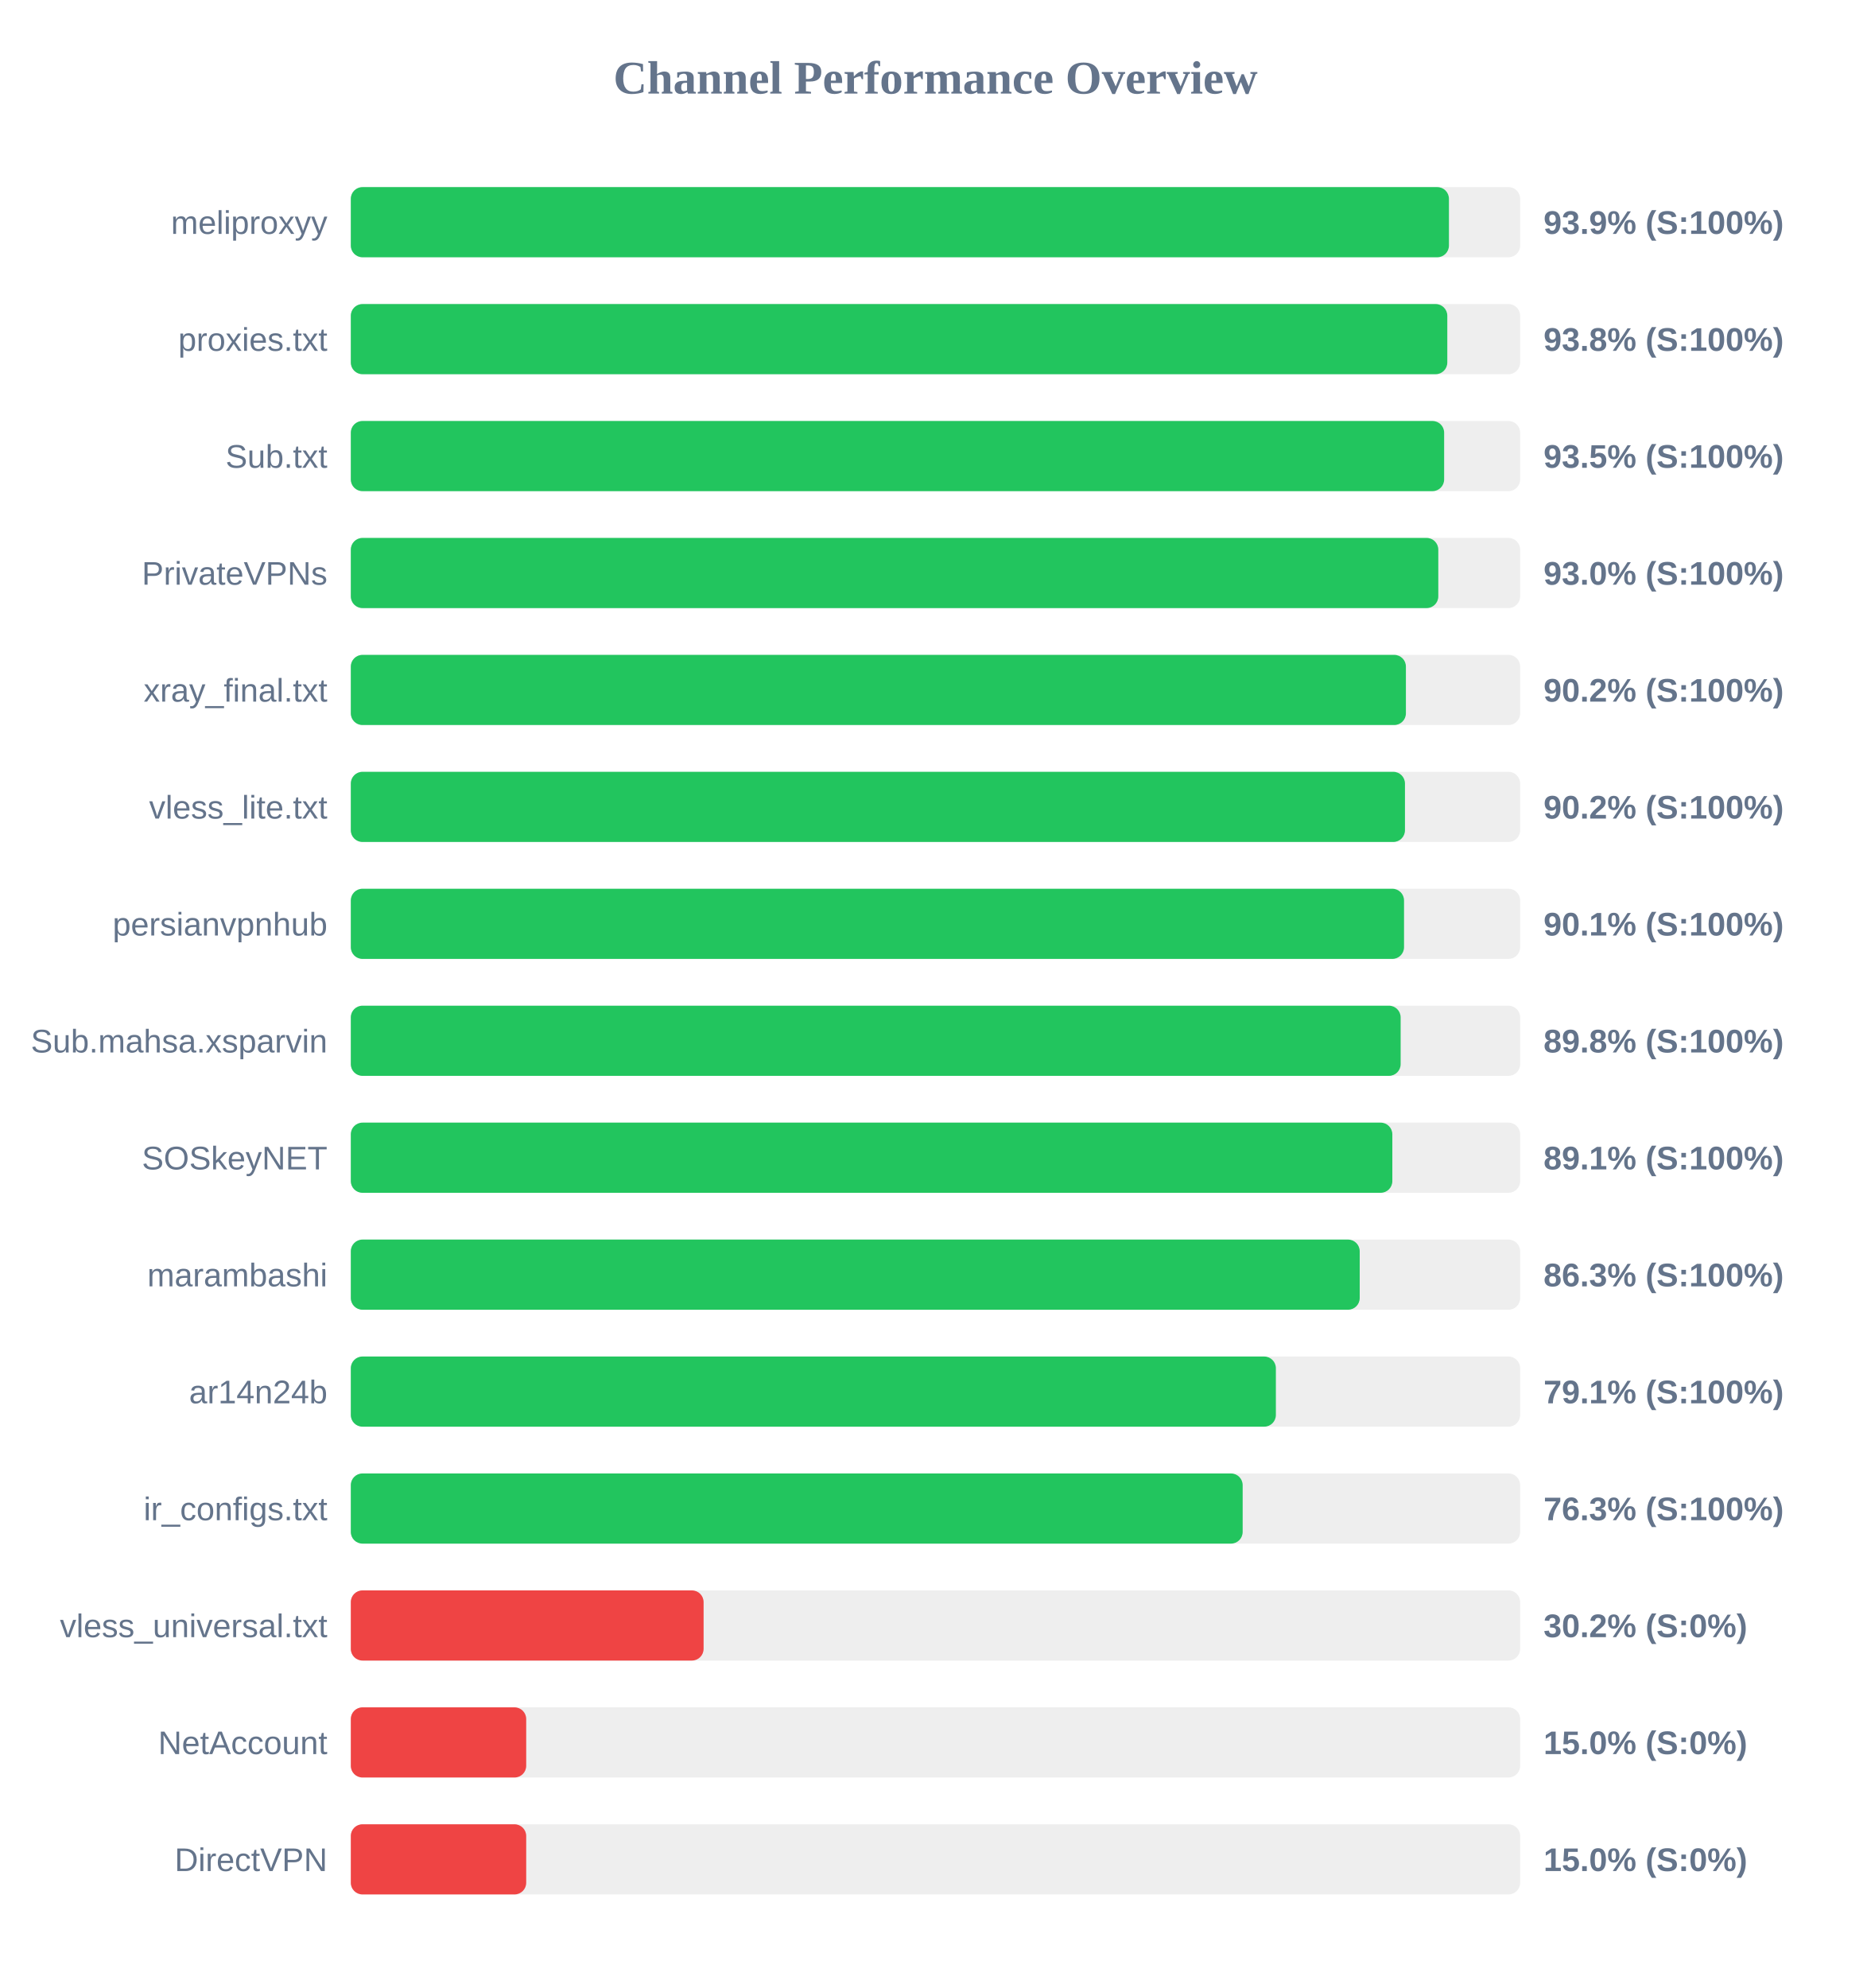
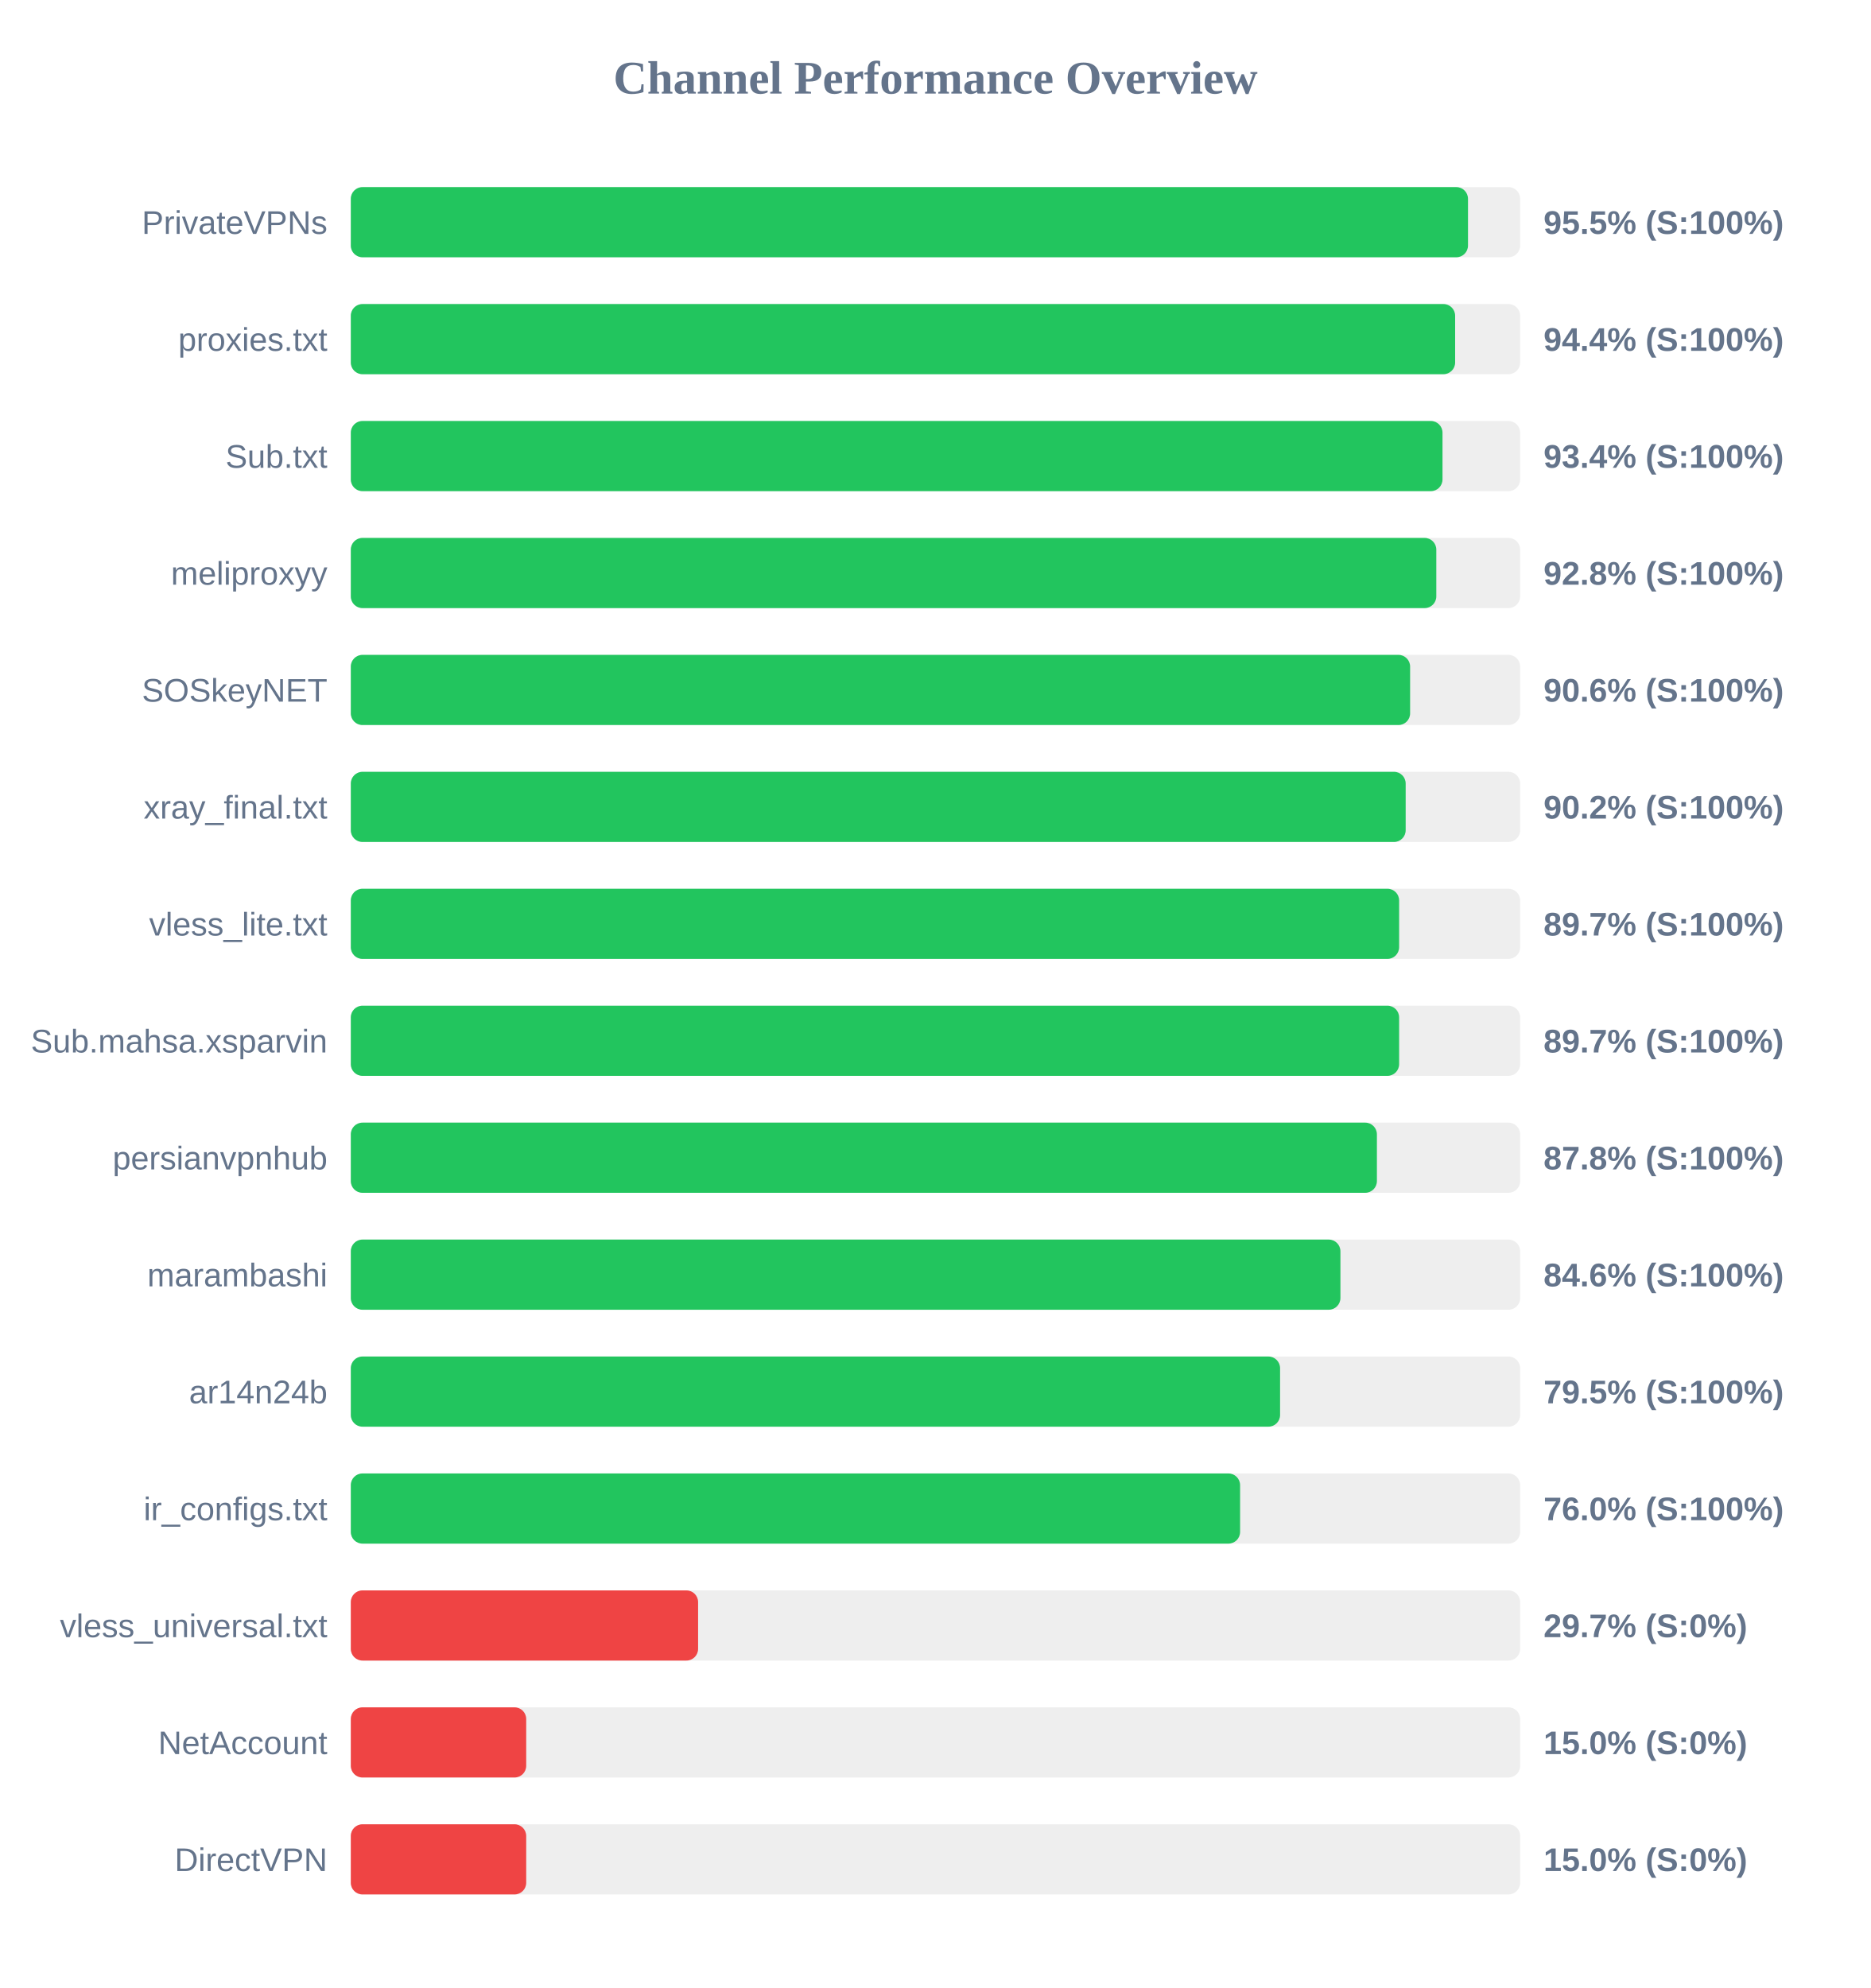
<svg xmlns="http://www.w3.org/2000/svg" width="800" height="850" version="1.1">
  <style>
        .row { font: 14px Arial; fill: #64748b; }
        .score { font: bold 14px Arial; fill: #64748b; }
    </style>
  <text x="400" y="40" text-anchor="middle" font-size="20px" font-weight="bold" fill="#64748b">Channel Performance Overview</text>
  <rect x="150" y="80" width="500" height="30" fill="#eee" rx="5" />
-   <rect x="150" y="80" width="469.55" height="30" fill="#22c55e" rx="5" />
-   <text x="140" y="100" text-anchor="end" class="row">meliproxyy</text>
-   <text x="660" y="100" text-anchor="start" class="score">93.9% (S:100%)</text>
+   <rect x="150" y="80" width="477.7" height="30" fill="#22c55e" rx="5" />
+   <text x="140" y="100" text-anchor="end" class="row">PrivateVPNs</text>
+   <text x="660" y="100" text-anchor="start" class="score">95.5% (S:100%)</text>
  <rect x="150" y="130" width="500" height="30" fill="#eee" rx="5" />
-   <rect x="150" y="130" width="468.85" height="30" fill="#22c55e" rx="5" />
+   <rect x="150" y="130" width="472.2" height="30" fill="#22c55e" rx="5" />
  <text x="140" y="150" text-anchor="end" class="row">proxies.txt</text>
-   <text x="660" y="150" text-anchor="start" class="score">93.8% (S:100%)</text>
+   <text x="660" y="150" text-anchor="start" class="score">94.4% (S:100%)</text>
  <rect x="150" y="180" width="500" height="30" fill="#eee" rx="5" />
-   <rect x="150" y="180" width="467.5" height="30" fill="#22c55e" rx="5" />
+   <rect x="150" y="180" width="466.8" height="30" fill="#22c55e" rx="5" />
  <text x="140" y="200" text-anchor="end" class="row">Sub.txt</text>
-   <text x="660" y="200" text-anchor="start" class="score">93.5% (S:100%)</text>
+   <text x="660" y="200" text-anchor="start" class="score">93.4% (S:100%)</text>
  <rect x="150" y="230" width="500" height="30" fill="#eee" rx="5" />
-   <rect x="150" y="230" width="465.0" height="30" fill="#22c55e" rx="5" />
-   <text x="140" y="250" text-anchor="end" class="row">PrivateVPNs</text>
-   <text x="660" y="250" text-anchor="start" class="score">93.0% (S:100%)</text>
+   <rect x="150" y="230" width="464.15" height="30" fill="#22c55e" rx="5" />
+   <text x="140" y="250" text-anchor="end" class="row">meliproxyy</text>
+   <text x="660" y="250" text-anchor="start" class="score">92.8% (S:100%)</text>
  <rect x="150" y="280" width="500" height="30" fill="#eee" rx="5" />
-   <rect x="150" y="280" width="451.15" height="30" fill="#22c55e" rx="5" />
-   <text x="140" y="300" text-anchor="end" class="row">xray_final.txt</text>
-   <text x="660" y="300" text-anchor="start" class="score">90.2% (S:100%)</text>
+   <rect x="150" y="280" width="452.95" height="30" fill="#22c55e" rx="5" />
+   <text x="140" y="300" text-anchor="end" class="row">SOSkeyNET</text>
+   <text x="660" y="300" text-anchor="start" class="score">90.6% (S:100%)</text>
  <rect x="150" y="330" width="500" height="30" fill="#eee" rx="5" />
-   <rect x="150" y="330" width="450.75" height="30" fill="#22c55e" rx="5" />
-   <text x="140" y="350" text-anchor="end" class="row">vless_lite.txt</text>
+   <rect x="150" y="330" width="451.05" height="30" fill="#22c55e" rx="5" />
+   <text x="140" y="350" text-anchor="end" class="row">xray_final.txt</text>
  <text x="660" y="350" text-anchor="start" class="score">90.2% (S:100%)</text>
  <rect x="150" y="380" width="500" height="30" fill="#eee" rx="5" />
-   <rect x="150" y="380" width="450.35" height="30" fill="#22c55e" rx="5" />
-   <text x="140" y="400" text-anchor="end" class="row">persianvpnhub</text>
-   <text x="660" y="400" text-anchor="start" class="score">90.1% (S:100%)</text>
+   <rect x="150" y="380" width="448.25" height="30" fill="#22c55e" rx="5" />
+   <text x="140" y="400" text-anchor="end" class="row">vless_lite.txt</text>
+   <text x="660" y="400" text-anchor="start" class="score">89.7% (S:100%)</text>
  <rect x="150" y="430" width="500" height="30" fill="#eee" rx="5" />
-   <rect x="150" y="430" width="448.9" height="30" fill="#22c55e" rx="5" />
+   <rect x="150" y="430" width="448.25" height="30" fill="#22c55e" rx="5" />
  <text x="140" y="450" text-anchor="end" class="row">Sub.mahsa.xsparvin</text>
-   <text x="660" y="450" text-anchor="start" class="score">89.8% (S:100%)</text>
+   <text x="660" y="450" text-anchor="start" class="score">89.7% (S:100%)</text>
  <rect x="150" y="480" width="500" height="30" fill="#eee" rx="5" />
-   <rect x="150" y="480" width="445.35" height="30" fill="#22c55e" rx="5" />
-   <text x="140" y="500" text-anchor="end" class="row">SOSkeyNET</text>
-   <text x="660" y="500" text-anchor="start" class="score">89.1% (S:100%)</text>
+   <rect x="150" y="480" width="438.75" height="30" fill="#22c55e" rx="5" />
+   <text x="140" y="500" text-anchor="end" class="row">persianvpnhub</text>
+   <text x="660" y="500" text-anchor="start" class="score">87.8% (S:100%)</text>
  <rect x="150" y="530" width="500" height="30" fill="#eee" rx="5" />
-   <rect x="150" y="530" width="431.4" height="30" fill="#22c55e" rx="5" />
+   <rect x="150" y="530" width="423.15" height="30" fill="#22c55e" rx="5" />
  <text x="140" y="550" text-anchor="end" class="row">marambashi</text>
-   <text x="660" y="550" text-anchor="start" class="score">86.3% (S:100%)</text>
+   <text x="660" y="550" text-anchor="start" class="score">84.6% (S:100%)</text>
  <rect x="150" y="580" width="500" height="30" fill="#eee" rx="5" />
-   <rect x="150" y="580" width="395.55" height="30" fill="#22c55e" rx="5" />
+   <rect x="150" y="580" width="397.35" height="30" fill="#22c55e" rx="5" />
  <text x="140" y="600" text-anchor="end" class="row">ar14n24b</text>
-   <text x="660" y="600" text-anchor="start" class="score">79.1% (S:100%)</text>
+   <text x="660" y="600" text-anchor="start" class="score">79.5% (S:100%)</text>
  <rect x="150" y="630" width="500" height="30" fill="#eee" rx="5" />
-   <rect x="150" y="630" width="381.35" height="30" fill="#22c55e" rx="5" />
+   <rect x="150" y="630" width="380.25" height="30" fill="#22c55e" rx="5" />
  <text x="140" y="650" text-anchor="end" class="row">ir_configs.txt</text>
-   <text x="660" y="650" text-anchor="start" class="score">76.3% (S:100%)</text>
+   <text x="660" y="650" text-anchor="start" class="score">76.0% (S:100%)</text>
  <rect x="150" y="680" width="500" height="30" fill="#eee" rx="5" />
-   <rect x="150" y="680" width="150.85" height="30" fill="#ef4444" rx="5" />
+   <rect x="150" y="680" width="148.5" height="30" fill="#ef4444" rx="5" />
  <text x="140" y="700" text-anchor="end" class="row">vless_universal.txt</text>
-   <text x="660" y="700" text-anchor="start" class="score">30.2% (S:0%)</text>
+   <text x="660" y="700" text-anchor="start" class="score">29.7% (S:0%)</text>
  <rect x="150" y="730" width="500" height="30" fill="#eee" rx="5" />
  <rect x="150" y="730" width="75.0" height="30" fill="#ef4444" rx="5" />
  <text x="140" y="750" text-anchor="end" class="row">NetAccount</text>
  <text x="660" y="750" text-anchor="start" class="score">15.0% (S:0%)</text>
  <rect x="150" y="780" width="500" height="30" fill="#eee" rx="5" />
  <rect x="150" y="780" width="75.0" height="30" fill="#ef4444" rx="5" />
  <text x="140" y="800" text-anchor="end" class="row">DirectVPN</text>
  <text x="660" y="800" text-anchor="start" class="score">15.0% (S:0%)</text>
</svg>
